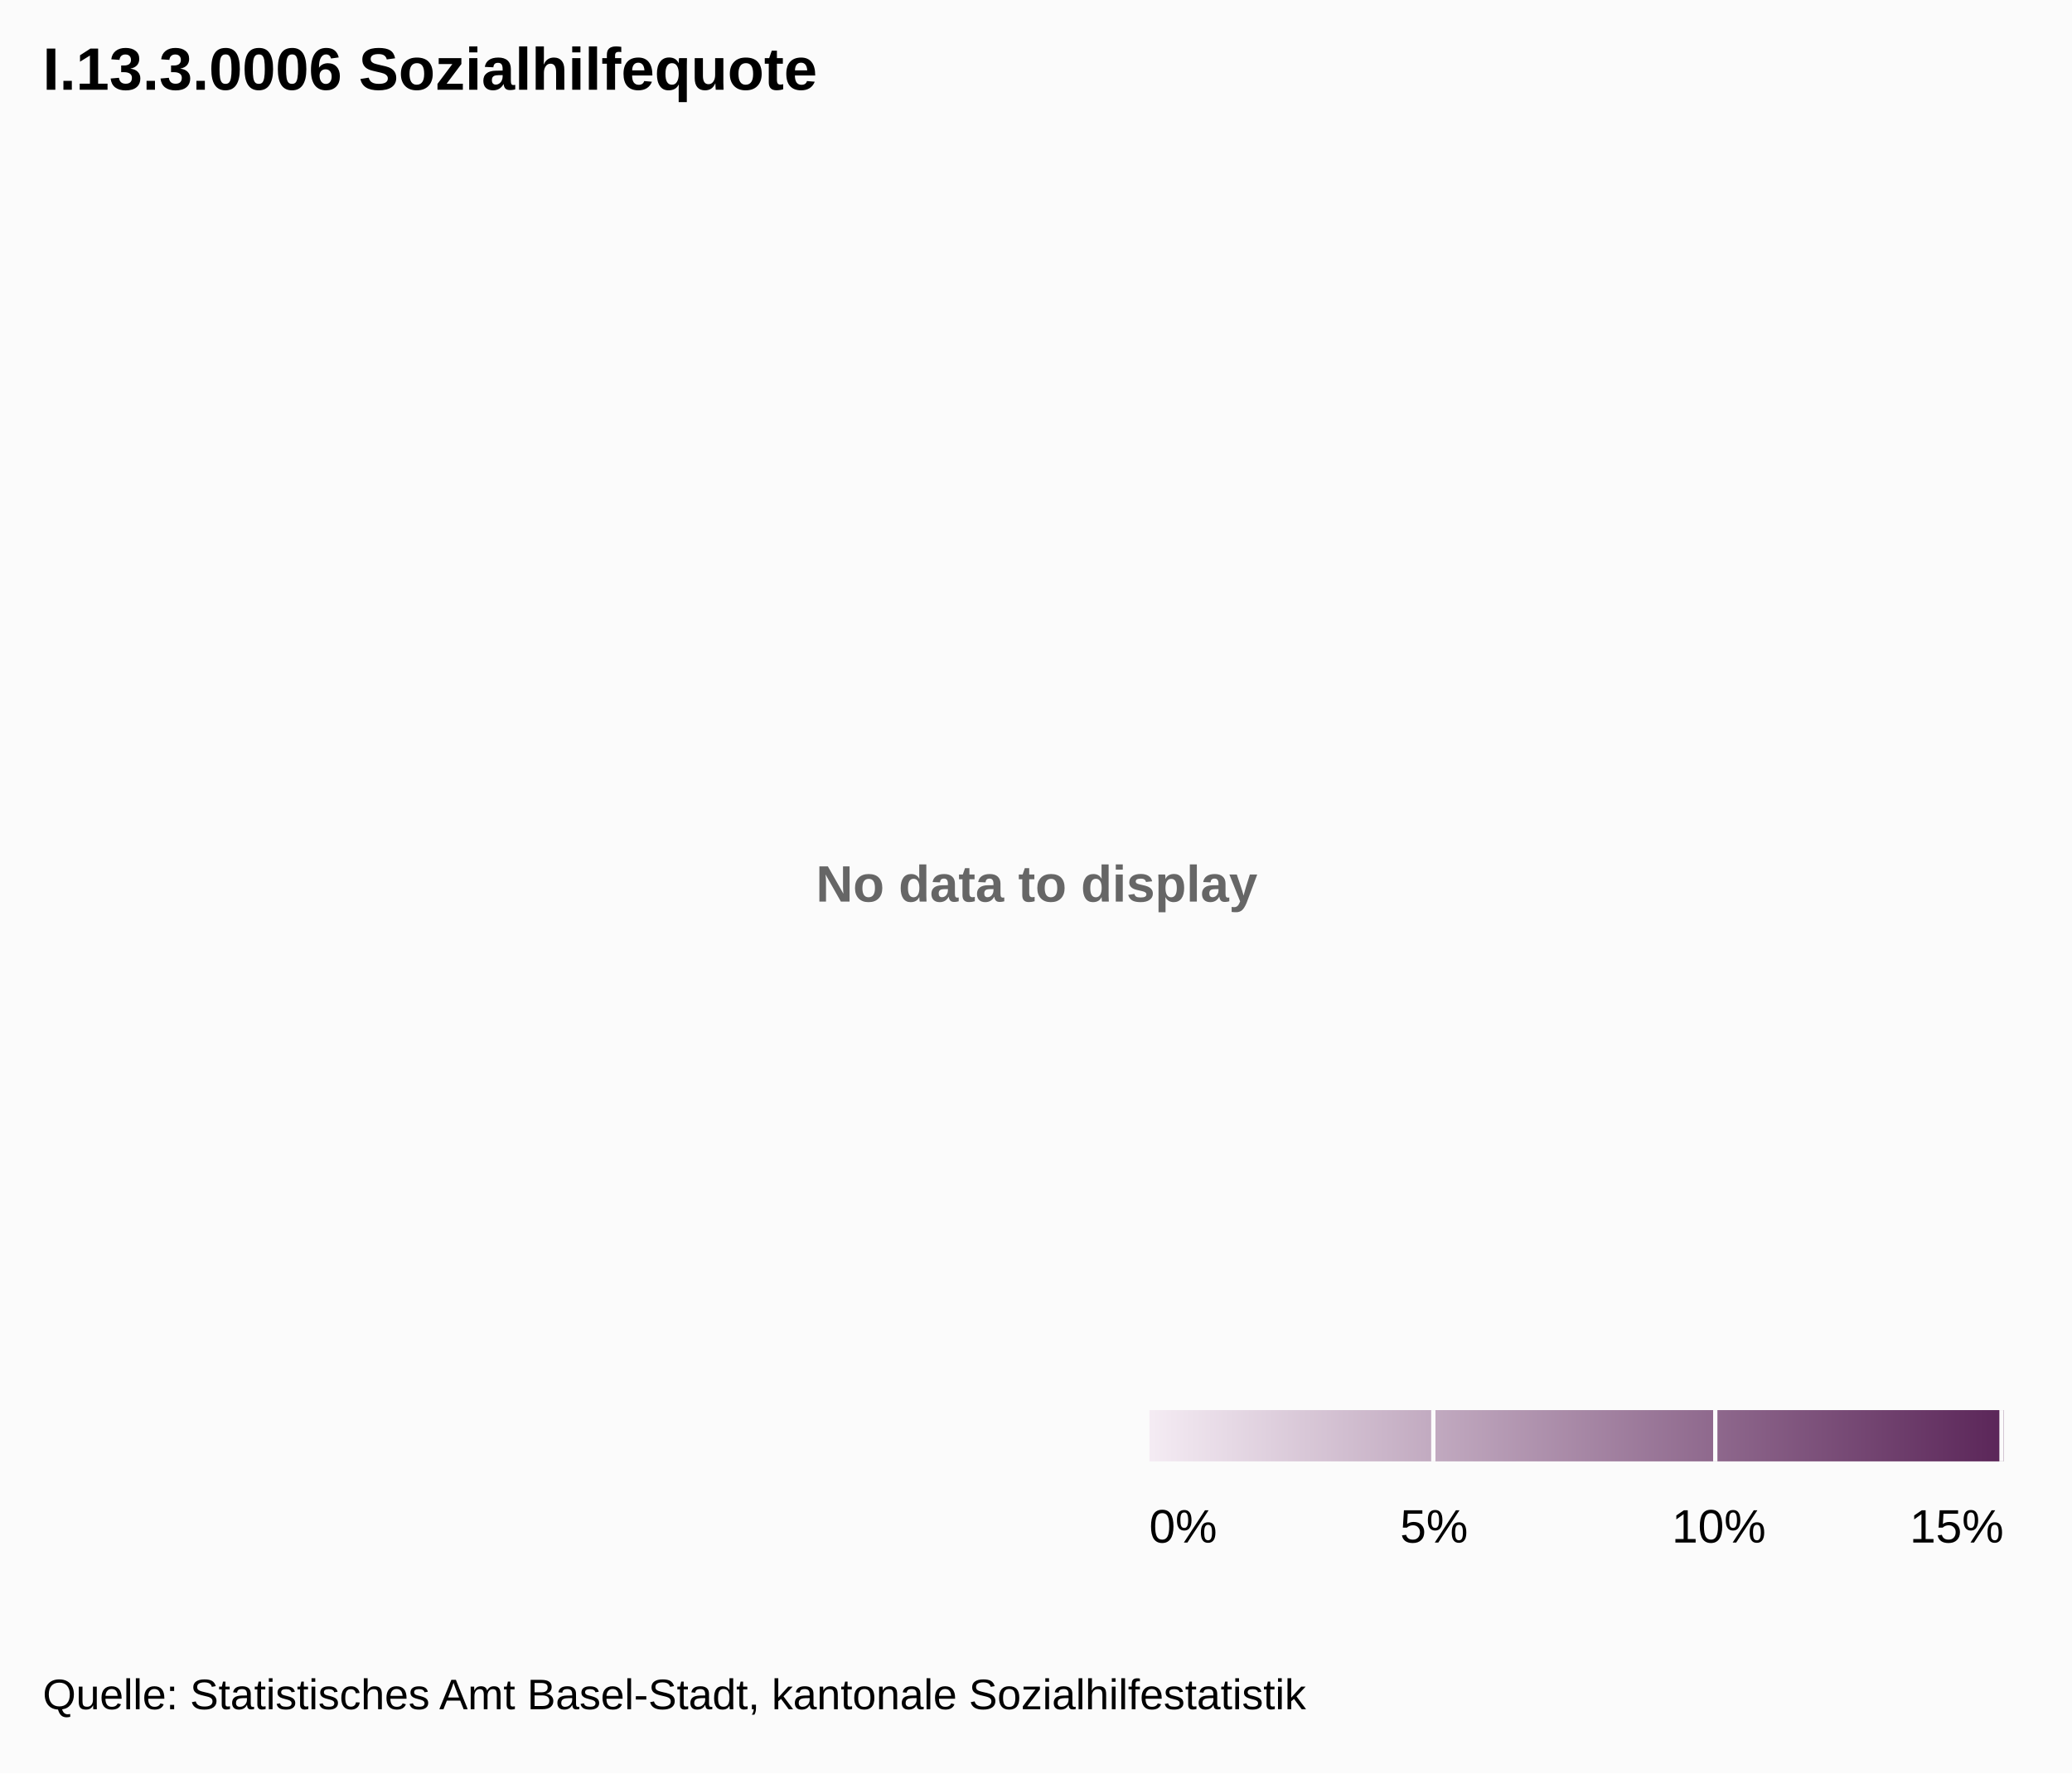
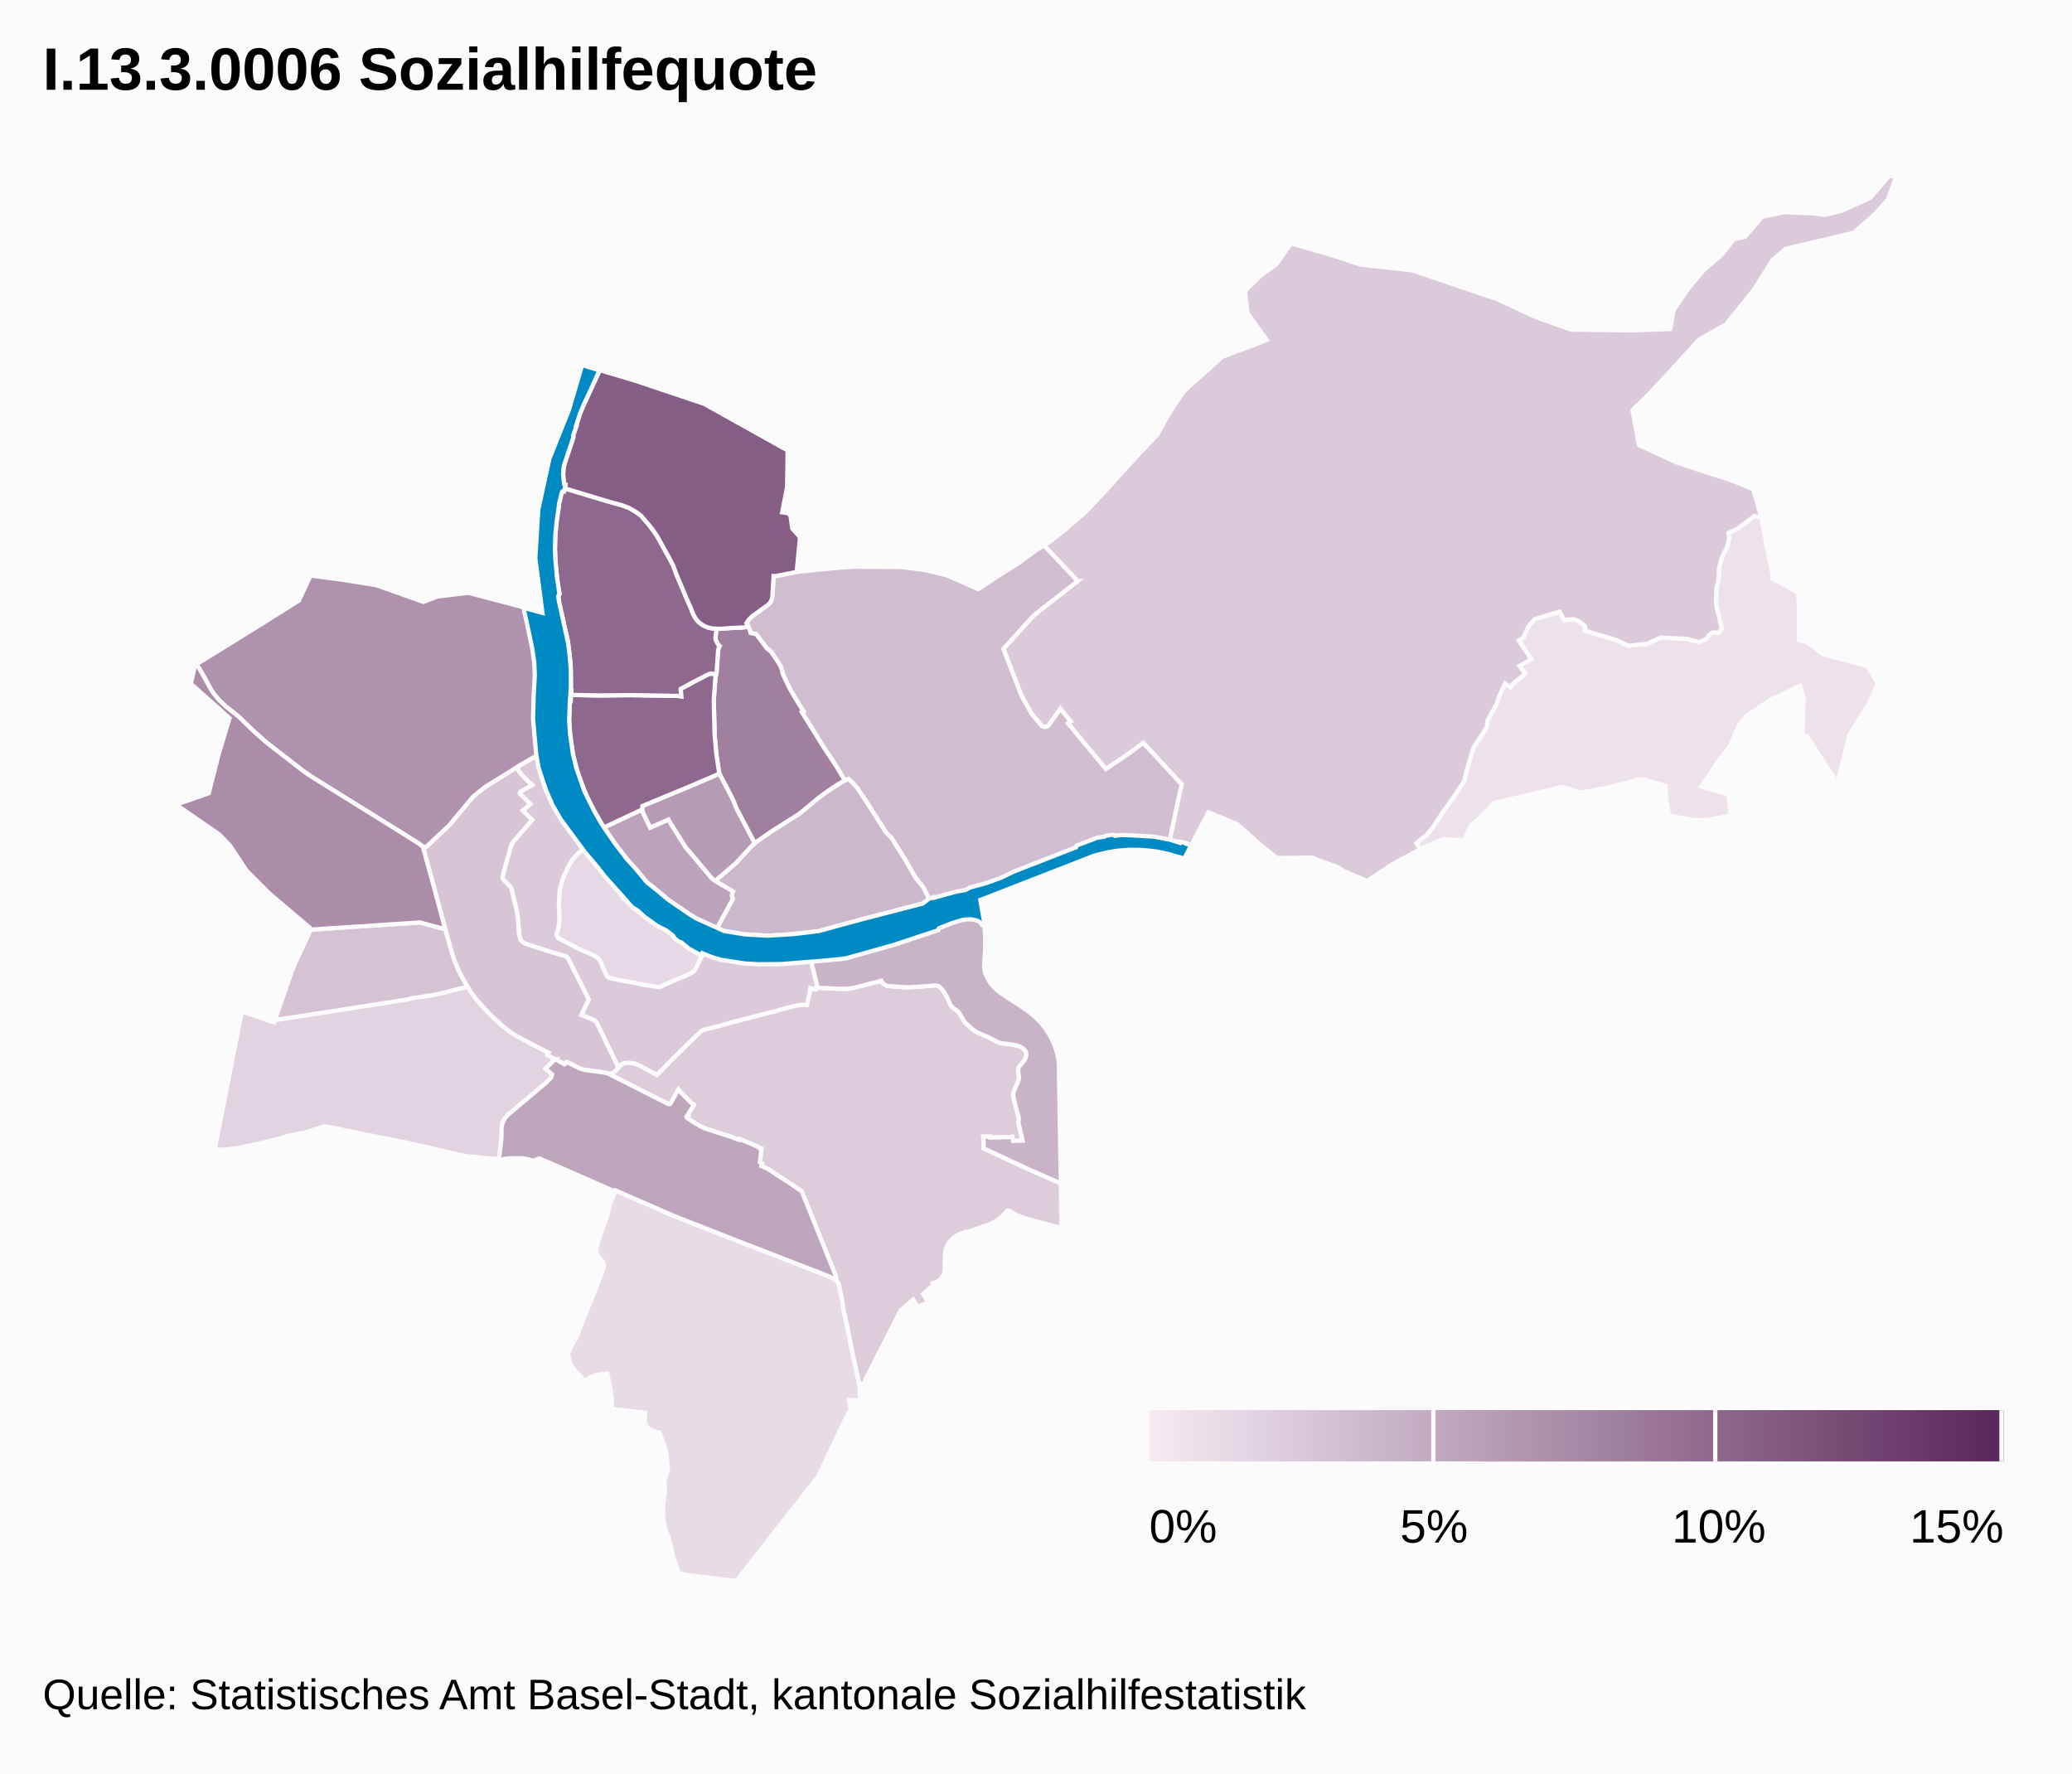
<svg xmlns="http://www.w3.org/2000/svg" class="highcharts-root" width="485" height="415" font-family="Arial" font-size="12">
  <defs>
-     <linearGradient x2="1" id="a">
+     <linearGradient x2="1" id="b">
      <stop offset="0" stop-color="#f4ebf3" />
      <stop offset="1" stop-color="#5b2659" />
    </linearGradient>
+     <clipPath id="a">
+       <path fill="none" d="M0 0h465v329H0z" />
+     </clipPath>
  </defs>
  <rect fill="#fbfbfb" class="highcharts-background" width="485" height="415" rx="0" ry="0" />
  <path fill="none" class="highcharts-plot-background" d="M10 41h465v329H10z" />
-   <text x="3" y="15" font-weight="700" color="#666" fill="#666" transform="translate(188 196)" class="highcharts-label highcharts-no-data">
-     <tspan>No data to display</tspan>
-   </text>
  <path fill="none" class="highcharts-plot-border" d="M10 41h465v329H10z" />
+   <g class="highcharts-series-group">
+     <g class="highcharts-series highcharts-series-0 highcharts-map-series highcharts-color-0 highcharts-tracker" transform="translate(10 41)" clip-path="url(#a)">
+       <path fill="#EDE2EC" d="M411.119 105.359l.017 3.485 1.914.443 3.746 2.855 10.29 2.67 2.476 4.138-1.957 4.48-.937 1.414-3.85 6.253-1.3 5.592-1.441 5.588-7.171-11.048-1.006-.282.291-8.519-.832-2.896-7.122 3.309-5.44 3.759-1.81 2.17-1.935 4.657-2.556 3.315-2.82 4.221-1.495 2.071 6.465 1.973.433 4.79-4.972 1.064-3.438.1-6.018-1.085-.761-5.148.03-1.764-5.026-1.51-1.43-.07-2.192.686-5.765 1.439-5.676.986-4.015-1.366-10.181 2.436-5.801 1.278-2.382 2.474-3.167 2.96-1.548 3.43-4.826-.357-5.044 2.154-.41.222-.92-1.343 1.033-.96 1.18-.834 1.494-1.759 2.22-3.37 2.793-3.922 2.486-3.825.613-2.626 1.57-5.16 3.055-4.698.21-1.626 2.175-3.968.574-1.782 1.347-2.885 1.26.854.75-.973 2.726-2.22-1.37-1.763 2.755-1.586-2.899-4.376 1.13-.791 1.12-2.568 1.454-1.655 5.866-1.756 1.063 2.003 1.756-.239.775.12.707.268.22.12 1.346 1.079.107.316-.082.763 7.412 2.237 2.81 1.331 4.457-.496 3.024-1.432 6.304.323 2.771.753 1.647-.716.28-.309.358-.64.4-.362.347-.175.356-.097 1.11.095.768-.85-.767-3.528-.306-1.014-.217-1.124-.036-2.152.148-2.063.33-1.184.18-1.364.008-1.947.534-1.857.532-1.325.894-1.8.409-1.644-.124-1.52 2.143-.989 3.94-2.978 1.652.532 1.198 6.567 1.385 6.679-.003 1.016 1.985.907 4.024 2.314.178 4.147.017 3.46z" class="highcharts-point highcharts-color-0 highcharts-name-bettingen" stroke="#fbfbfb" vector-effect="non-scaling-stroke" />
+       <path fill="#E7DBE6" d="M190.434 279.636l.958 4.504-.243.478.313 2.093-2.749-.061.398 2.043-1.296 2.595-6.342 13.305-10.846 13.79L162.385 329l-12.09-1.443-1.493-.562-1.307-4.025-.966-4.187-.812-1.882-.53-2.67.024-3.057.442-2.878-.103-2.943.801-2.34-.373-3.777-.376-1.613-1.27-3.421-.852-.123-.86-.298-.816-.485-.52-.508-.243-.443-.117-.507.087-2.202-7.768-.887-.072-2.753-.421-2.71-.606-2.79-1.88.15-1.1.241-1.062.448-1.281.81-2.165-2.293-1.298-2.002-.405-1.973.795-1.913 1.24-2.085 1.788-4.767 2.276-5.444 2.15-5.689.138-.822-.08-.546-.27-.503-.773-.78-.38-.579-.247-.77.002-.787.556-2.17 1.987-5.557.755-2.95 1.196-2.918 13.616 5.942 13.554 5.32 20.5 7.938 2.871 1.176.88.528.664.616.22.608.686 3.273.311 2.296.86 3.742.786 4.15 1.4 6.45z" class="highcharts-point highcharts-color-0 highcharts-name-bruderholz" stroke="#fbfbfb" vector-effect="non-scaling-stroke" />
+       <path fill="#E6D8E4" d="M136.41 169.684l.384.341.05-.035.487.635.735.745 3.958 2.958 1.83 1.288 3.049 1.204 1.72 2.183.919.456 1.545 1.025.835.727 1.258.761.48-.507 1.055.554-.726 1.3-1.127 2.418-.484.614-.758.492-5.928 2.552-.952.484-.508.123-3.658-.567-2.72-.54-2.718-.458-2.408-.535-.385-.182-.34-.347-1.467-3.363-.252-.393-.532-.53-.841-.515-2.967-1.273-1.135-.546-4.066-2.166-.382-.452-.113-.392.017-.31.416-1.154.246-1.691-.1-4 .168-3.062.077-.501.545-2.066.469-1.178.877-1.89 1.096-1.882 1.509-1.555 1.265-.736 1.811 2.355.682.798 2.6 3.63 1.67 1.452 1.277 1.453-.102.13.321.375-.026.298.8.646.555.575-.01.254z" class="highcharts-point highcharts-color-0 highcharts-name-altstadt-grossbasel" stroke="#fbfbfb" vector-effect="non-scaling-stroke" />
+       <path fill="#E1D3E0" d="M106.556 198.143l2.246 1.912 1.128.806 4.228 2.324 4.293 2.182-.31.515 1.83.977-2.282 2.24 1.544 1.311-.208.758-1.051 1.096-9.08 7.637-.526.587-.428.654-.345.797-.19 1.04-.034 2.341-.553 5.031-.55-.124-7.154-.647-13.795-3.16-10.608-2.091-8.422-1.74-.317-.012-4.831 1.546-3.832.698-2.484.787-2.211.557-3.765.831-3.704.78-2.945.273-1.951-.015 6.354-32.321 7.557 2.541.187-.537 27.941-4.37 1.032-.122 1.982-.32 1.029-.28 5.533-.837 7.543-1.87 1.514 2.197 1.512 1.84 1.822 1.974 2.3 2.214z" class="highcharts-point highcharts-color-0 highcharts-name-bachletten" stroke="#fbfbfb" vector-effect="non-scaling-stroke" />
+       <path fill="#DDCDDB" d="M199.82 189.912l2.3.152 1.044-.032 5.728-.413.259.012.621.182.847.817.264.369.95 1.638.586 1.445.225.335.455.476.875.58.445.42 1.466 2.392 2.136 1.896.698.426 2.697 1.155 1.899 1.007.6.25.551.137 2.592.306 1.031.24.653.205.395.199.31.221.522.557.243.436.043.663-.086.379-.186.453-.415.627-1.103 1.306-.165.673.25 1.881-.39 1.177-.88 2.009-.124.838.502 2.226.847 3.218-.128.906 1 4.254-2.252.08-.181-.978-.926.083-4.2.11-.022-.224-1.656.013.094 1.389-.007 1.338 10.288 4.782 7.794 3.429.164 10.477-8.585-2.323-1.784-.703-1.984-1.083-.195-.037-.184.084-.744.891-.827.768-.852.619-.888.504-1.073.46-5.408 1.865-.077-.151-1.628.658-1.043.665-.595.552-.53.667-.415.737-.289.792-.179 1.077-.1 3.972-.114.578-.243.585-.421.595-.556.49-.685.383-.764.245-.036.607-2.209 1.88.642 1.025.539 1.045-2.59.936-.463-.962-.43-.72-2.915 2.48-8.318 16.304.124.783-1.149.147.164.755-.277.541-2.358-10.953-.786-4.151-.86-3.742-.31-2.296-.687-3.273-.22-.608-.63-.588.122-.17.067-.303-.262-.878-7.829-19.428-7.643-5.02-.636-.37-1.136-.459.163-.65-.512-.234.34-3.18-.233-.035-.44-.273.036-.075-4.452-1.896-.103.227-1.663-.642-6.241-2.02-.975-.444-1.42-.812-1.853-1.219.189-.341-.26-.132 1.62-2.644-.737-.538-2.334-2.347-.549-.69-1.876 3.336-.23.098-.266-.009-13.835-7.027-.446-.178.532.053.682-.13.492-.33 1.392-1.467.364-.29.52-.242.936-.088 1.435.203 1.11.405 4.161 2.253 3.483-3.547 4.806-4.73 2.187-2.074.737-.27 3.937-.98 1.972-.594 11.042-2.84.526-.183 4.052-1.052 1.299-.117 1.018.06.743-3.12.092-.866.79.214.502.063.053-.411.552.071 5.224.26 1.203-.008.854-.078 1.399-.26 6.074-1.57.372.668.88.536 2.252.197z" class="highcharts-point highcharts-color-0 highcharts-name-st.-alban" stroke="#fbfbfb" vector-effect="non-scaling-stroke" />
+       <path fill="#DBCBDA" d="M117.402 142.655l.322 1.09.508-.153.79 1.896-.279.468.693 1.28 2.687 4.162 4.71 6.32-1.265.736-1.51 1.555-1.095 1.883-.877 1.889-.469 1.178-.545 2.066-.124 1.08-.121 2.483.107 3.225-.035 1.138-.218 1.328-.431 1.25.072.517.155.277.226.233 4.387 2.339 3.82 1.677.842.515.532.53.252.393 1.426 3.295.212.276.368.251 2.594.605 2.718.458 2.72.54 3.497.572.504-.07.484-.195.633-.347 5.928-2.552.593-.352.327-.305.322-.449 1.127-2.418.726-1.3.341.166.082-.082 4.522 1.459 6.516.846 3.82-.029 7.105-.385 2.725-.291 1.52 6.287-.336.106-.053.41-.503-.062-.79-.214-.09.866-.744 3.12-1.018-.06-1.299.117-4.052 1.052-.526.183-11.042 2.84-1.972.593-3.937.98-.737.271-2.187 2.075-4.806 4.73-3.483 3.546-4.161-2.253-1.11-.405-.476-.091-.96-.112-.934.088-.52.241-.365.291-.495.532-5.171-10.592-.313-.346-.274-.184-2.934-1.183 1.745-3.638-4.932-9.751-.283-.241-.35-.171-2.67-.74-6.439-2.06-.349-.15-.424-.282-.482-.546-.241-.541-.145-.759-.216-3.244-.277-2.01-1.255-5.24-.185-.444-.217-.32-1.463-1.451-.201-.445-.04-.362.047-.3 1.884-6.726.234-.61.412-.622 4.35-5.004-2.216-2.223 1.798-1.484-2.421-2.399-.07-.205.106-.198.476-.344 2.347-1.317-1.767-1.633-1.29-1.44-.58-1.088 4.689-2.718.642 3.198 1.127 3.634z" class="highcharts-point highcharts-color-0 highcharts-name-vorstädte" stroke="#fbfbfb" vector-effect="non-scaling-stroke" />
+       <path fill="#DBCAD9" d="M428.963 9.018l-5.093 4.453-15.86 3.76-3.006 2.477-4.457 7.095-6.556 8.117-6.282 3.566-7.842 8.57-4.028 4.316-3.723 3.605 1.525 8.184 8.774 4.052 5.995 1.99 6.102 1.918 5.865 2.34 1.958 6.808-1.653-.532-3.94 2.978-2.142.99.124 1.52-.409 1.643-.894 1.8-.532 1.325-.534 1.857-.008 1.947-.18 1.364-.33 1.184-.148 2.063.036 2.152.217 1.124.306 1.014.767 3.528-.768.85-1.11-.095-.632.229-.454.385-.386.678-.27.291-1.646.716-2.77-.753-6.305-.323-3.024 1.432-4.457.496-2.81-1.33-7.412-2.238.082-.763-.107-.316-1.346-1.079-.22-.12-.707-.268-.775-.12-1.756.239-1.063-2.003-5.866 1.756-1.453 1.655-1.122 2.568-1.129.79 2.9 4.377-2.756 1.586 1.37 1.762-2.726 2.22-.75.974-1.26-.854-1.347 2.885-.574 1.782-2.175 3.968-.21 1.626-3.055 4.697-1.57 5.161-.613 2.626-2.486 3.825-2.792 3.921-2.221 3.371-1.494 1.759-1.18.834-1.032.96.919 1.343-6.561 3.547-5.883 3.894-5.408-2.28-1.363-.888-6.129-2.287-8.269.08-3.657-2.96-5.56-4.948-6.746-2.785-4.01 7.669-1.272-.454-.051.112-3.769-.842 2.794-13.043-8.955-9.682-3.985 2.915-4.783 3.202-8.871-10.696.655-.442-2.452-2.956-2.664 3.827-.3.256-.37.134-.597-.033-.509-.283-2.246-2.69-2.432-4.36-4.2-10.891 7.142-7.865 10.233-8.001-7.885-8.343 1.312-.8 4.024-3.17 4.437-3.886 4.391-4.609 4.114-4.598 4.183-4.547 4.117-4.354 2.008-3.664 2.04-3.279 2.186-3.188 8.922-8.031 10.434-3.935-4.526-6.312-.568-5.176 3.51-3.44 3.838-2.8 3.417-4.898 10.113 2.941 6.191 2.05 11.967 1.295 20.1 6.823 8.967 4.178 8.229 2.9 14.423.19 8.808-.336.68-4.282 3.46-5.112 3.512-4.2 4.626-4.044 2.56-3.358 2.609-.569 4.003-4.673 5.29-1.104 6.548.28 2.876.366 3.876-.947 6.683-2.997L432.354 0l1.423.575-1.89 5.173-2.924 3.27z" class="highcharts-point highcharts-color-0 highcharts-name-riehen" stroke="#fbfbfb" vector-effect="non-scaling-stroke" />
+       <path fill="#D7C5D6" d="M109.565 157.108l-1.884 6.726-.045.415.071.358.168.334 1.463 1.451.217.32.185.444 1.15 4.728.233 1.264.149 1.258.216 3.244.213.96.173.34.344.423.374.296.344.184 6.632 2.134 2.67.74.35.172.283.24 4.932 9.752-1.745 3.638 2.934 1.183.503.415.315.522 4.94 10.185-.897.936-.492.328-.344.1-.59.03-.844-.186-5.06-.742-1.073-.37-2.77-1.401-.545.522-3.994-2.17.31-.514-4.293-2.182-3.418-1.844-1.146-.702-1.614-1.259-2.662-2.392-1.554-1.57-2.153-2.428-1.133-1.467-1.071-1.605-1.224-2.097-1.077-2.195-.736-1.803-.642-1.927-6.764-24.784.814.07 5.45-5.138 5.378-6.458.436-.416 2.427-1.964 7.475-4.665.58 1.088 1.29 1.44 1.767 1.633-2.347 1.317-.476.344-.107.198.071.205 2.42 2.4-1.797 1.483 2.216 2.223-4.433 5.108-.329.518-.234.61z" class="highcharts-point highcharts-color-0 highcharts-name-am-ring" stroke="#fbfbfb" vector-effect="non-scaling-stroke" />
+       <path fill="#D5C3D4" d="M54.666 197.667l-.32.05 4.315-12.388 3.956-8.492-.037-.272 25.687-1.694 5.963 1.6 1.498 5.425.723 2.14.655 1.59.72 1.514 1.58 2.778-7.542 1.87-5.533.836-1.03.28-1.98.32-28.655 4.443z" class="highcharts-point highcharts-color-0 highcharts-name-gotthelf" stroke="#fbfbfb" vector-effect="non-scaling-stroke" />
+       <path fill="#D0BDCF" d="M242.24 94.976l-10.234 8.001-7.142 7.865 4.2 10.89 2.432 4.361 2.327 2.757.377.2.438.07.426-.082.342-.21 2.776-3.946 2.452 2.956-.655.442 8.871 10.696 4.783-3.202 3.985-2.915 8.955 9.682-2.794 13.043-12.725-.998-9.617 3.604-13.439 5.408-11.574 3.782-1.942.43-6.718 2.08-1.655-3.221-1.804-2.256-2.529-4.398-3.07-4.885-.148-.227-.251-.117-.767-.836-.392-.517-4.092-6.418-2.373-3.553-.885-1.047-1.214-1.125-.823.375-1.956-3.265-2.996-4.52-5.13-8.236.374-.193-1.814-2.91-1.436-2.49-1.641-3.449-.041-.43-.187-.671-.295-.742-.38-.647-1.738-2.527-.664-.611-.284-.168-.28-.324-2.293-3.08-1.314-.266-.16-.619-.563-1.363-.222-.322.488-.78.445-.5.547-.46 3.65-2.627.5-.572.269-.564.153-.766.28-4.768.395.04 5.01-.987 8.745-.896 4.599-.341 11.253.1 5.29.657 5.226 1.263 7.415 3.263 4.142-2.779 5.099-3.21 4.413-3.24 1.694-1.032 7.885 8.343z" class="highcharts-point highcharts-color-0 highcharts-name-hirzbrunnen" stroke="#fbfbfb" vector-effect="non-scaling-stroke" />
+       <path fill="#CCB8CB" d="M174.544 177.7l-4.71.281-5.598-.328-4.716-.778-1.68-.704 3.697-6.802-.245-.757.098-.565.182-.405-3.583-2.127-.507-.357.439-.45 4.258-3.647 4.002-4.322.971-.832 3.36-2.302 6.572-4.176 4.637-3.811 2.843-2.047 2.723-1.69 1.297-.59 1.214 1.124.885 1.047 2.373 3.553 4.092 6.418.392.517.767.836.251.117 3.218 5.112 2.529 4.398 1.804 2.256 1.655 3.222-1.64.507-15.326 3.999-9.214 2.52-7.04.783z" class="highcharts-point highcharts-color-0 highcharts-name-wettstein" stroke="#fbfbfb" vector-effect="non-scaling-stroke" />
+       <path fill="#C9B3C7" d="M229.358 194.756l1.687 1.196 1.47 1.244 1.13 1.17 1.012 1.26.951 1.441.82 1.572.69 1.757.43 1.537.19 1.06.106 1.065.465 27.894-7.794-3.43-10.288-4.781.007-1.338-.094-1.39 1.656-.012.022.225 4.2-.111.926-.083.18.977 2.252-.079-.999-4.254.128-.906-.847-3.218-.502-2.226.124-.838.88-2.009.39-1.177-.25-1.88.165-.674 1.103-1.306.415-.627.272-.832-.043-.663-.243-.436-.522-.557-.705-.42-.653-.205-1.03-.24-2.593-.306-.55-.137-.601-.25-1.9-1.007-2.696-1.155-.698-.426-2.136-1.896-1.466-2.392-.445-.42-.875-.58-.455-.476-.225-.335-.587-1.445-.95-1.638-.263-.369-.847-.817-.621-.182-.26-.012-3.526.282-3.245.163-4.553-.349-.879-.536-.372-.668-6.074 1.57-1.4.26-.853.078-1.203.008-5.224-.26-.552-.071.335-.106-1.519-6.287 2.284-.244 5.192-.405 3.75-.848 5.298-1.418 2.426-1.228 2.785-.915 3.608-.74 4.497-1.857 3.276-1.607 5.852-.894 1.483 1.008.275 2.492.09 2.109-.036 1.682-.257 4.46.177 1.122.407 1.082.496.92.545.812.69.818.72.69 1.001.762 4.973 3.252z" class="highcharts-point highcharts-color-0 highcharts-name-breite" stroke="#fbfbfb" vector-effect="non-scaling-stroke" />
+       <path fill="#BDA5BC" d="M119.97 206.86l2.165 1.191.546-.522 2.585 1.315 1.021.393.91.195 4.575.64.576.176 14.08 7.133.266.009.23-.098 1.876-3.336.549.69 2.334 2.347.737.538-1.62 2.644.26.132-.19.341 1.854 1.219 1.42.812.975.445 6.24 2.019 1.664.642.103-.227 4.452 1.896-.036.075.44.273.233.035-.34 3.18.512.233-.163.651 1.136.459.636.37 7.643 5.02 7.829 19.428.254.763-.03.338-.104.2-.046.05-.468-.322-.749-.37-2.569-1.04-20.5-7.938-13.554-5.32-13.616-5.942-.113.253-17.691-7.752-1.47.548-1.31-.404-1.392-.186-2.723.007-1.531.177-.459.242-.579-.13.553-5.032.034-2.34.19-1.041.345-.797.428-.654.526-.587 9.08-7.637 1.051-1.096.208-.758-1.544-1.31 2.282-2.24z" class="highcharts-point highcharts-color-0 highcharts-name-gundeldingen" stroke="#fbfbfb" vector-effect="non-scaling-stroke" />
+       <path fill="#BCA3BB" d="M141.33 150.936l.869 1.744 4.29-1.896.203.416 1.407 2.273 2.447 3.856 6.141 7.268 1.302.918 3.583 2.127-.182.405-.098.565.245.757-3.697 6.802-4.813-2.208-1.64-.982-4.947-3.38-1.67-1.452-3.324-2.653-5.2-6.062-2.198-2.904-2.677-3.883 8.974-4.235.202.846.782 1.678z" class="highcharts-point highcharts-color-0 highcharts-name-altstadt-kleinbasel" stroke="#fbfbfb" vector-effect="non-scaling-stroke" />
+       <path fill="#B69BB5" d="M162.349 148.063l4.316 8.226-.735.715-3.751 4.057-4.258 3.648-.439.449-.795-.56-6.14-7.269-2.448-3.856-1.407-2.273-.203-.416-4.29 1.896-1.652-3.422-.202-.846.028-.79 11.598-4.809 6.441-2.763 2.82 5.375.654 1.434.463 1.204z" class="highcharts-point highcharts-color-0 highcharts-name-clara" stroke="#fbfbfb" vector-effect="non-scaling-stroke" />
+       <path fill="#AF92AD" d="M78.046 95.937l11.05 3.919 3.323-1.265 7.221-.865 12.99 3.424.057.462.125-.012.105.413 1.84 8.419.444 3.055.163 2.956-.06 2.357-.14 2.171-.096.238-.049.717-.101 5.95.362 4.695.353 3.252-4.132 2.357-2.132 1.384-5.9 3.642-2.427 1.964-.436.416-5.379 6.458-5.45 5.138-.813-.07-.87-.662-3.713-2.34-21.688-13.478-1.712-1.192-8.677-6.731-3.433-3.062-2.953-2.884-3.03-2.423-1.055-.935-.865-.917-.89-1.097-.742-1.12-1.468-2.703-1.833-3.133 15.322-9.482 8.618-5.42 2.73-5.84 7.743 1.026 7.598 1.218z" class="highcharts-point highcharts-color-0 highcharts-name-st.-johann" stroke="#fbfbfb" vector-effect="non-scaling-stroke" />
+       <path fill="#AB8DAA" d="M91.62 166.78l2.61 9.692-5.963-1.601-25.687 1.694-.062-.46-9.355-7.91-5.448-5.45-3.794-5.751-2.528-2.666-10.17-7.02 7.641-2.675 2.265-8.934 2.596-8.634-9.05-8.052.988-4.349.378-.22 1.827 3.124 1.468 2.704.742 1.12 1.236 1.483 1.574 1.465 3.03 2.423 2.953 2.884 3.433 3.062 8.677 6.73 1.712 1.193 21.688 13.479 3.714 2.339.869.662 2.656 9.668z" class="highcharts-point highcharts-color-0 highcharts-name-iselin" stroke="#fbfbfb" vector-effect="non-scaling-stroke" />
+       <path fill="#A07F9F" d="M165.185 105.692l.367.892.134.552 1.314.267 2.292 3.079.281.324.284.168.664.61 1.738 2.528.38.647.295.742.187.67.04.431 1.642 3.448 1.436 2.49 1.814 2.911-.375.193 5.13 8.236 2.997 4.52 1.956 3.265-.474.216-1.389.827-2.373 1.585-1.804 1.325-4.119 3.417-.911.67-6.18 3.9-3.846 2.684-4.316-8.226-.463-1.204-.654-1.434-2.82-5.375-.096-.294-.63-4.169-.415-4.64-.2-8.12.392-5.425.28-1.222.346-4.934.122-.52.245-.538-.361-.33-.509-.938-.076-.248-.048-.313.241-2.234.986.03 2.387-.183 2.578-.112 1.53-.168z" class="highcharts-point highcharts-color-0 highcharts-name-rosental" stroke="#fbfbfb" vector-effect="non-scaling-stroke" />
+       <path fill="#8F698D" d="M157.463 117.402l-.391 5.425.199 8.12.415 4.64.63 4.169.096.294-6.44 2.763-11.6 4.809-.027.79-8.974 4.235-.325-.472-2.333-4.064-1.243-2.467-2.02-5.078-1.29-4.768-.707-4.659-.236-3.625.183-4.439.19.004.09-1.455 6.494.13 7.588-.083 11.2.196.49.095-.132-1.746 3.948-2.119 2.714-1.385.605-.075 1.03.173-.154.592z" class="highcharts-point highcharts-color-0 highcharts-name-matthäus" stroke="#fbfbfb" vector-effect="non-scaling-stroke" />
+       <path fill="#8F698D" d="M157.618 116.81l-1.031-.173-.605.075-2.714 1.385-3.948 2.12.131 1.745-.49-.095-11.2-.196-7.587.083-6.494-.13.067-1.078-.19-.004.094-1.508-.104-4.93-.646-5.234-2.027-8.906-.174-1.45.285-.495-.49-2.814-.485-4.644-.11-3.015.057-2.836.205-2.772.237-1.984.417-2.512-.002-.379.48-2.178.187-.596.202-.224.332-.029.155-.755 10.117 3.055 3.336.915 1.672.64 1.422.816 1.329.96 1.933 2.268.966 1.261.863 1.262 2.493 4.486 1.306 2.474.656 1.835 2.665 6.32.687 1.485.584 1.516.631 1.181.751.879 1.036.735.983.449 1.252.28.851.027-.24 2.234.047.313.076.248.509.937.361.331-.245.538-.122.52-.346 4.934-.125.63z" class="highcharts-point highcharts-color-0 highcharts-name-klybeck" stroke="#fbfbfb" vector-effect="non-scaling-stroke" />
+       <path fill="#865D84" d="M165.185 105.692l-1.531.168-2.578.112-2.387.184-1.837-.057-1.252-.281-.983-.449-1.036-.735-.75-.879-.632-1.181-.584-1.516-.687-1.485-2.665-6.32-.656-1.835-1.306-2.474-2.493-4.486-.863-1.262-.966-1.261-1.933-2.268-1.329-.96-1.422-.815-1.672-.641-3.336-.915-10.117-3.055.183-.89-.283-.15-.178-1.147-.068-1.232.078-1.213.256-1.16 2.062-6.188-.074-.302.772-2.31-.094-.033 1.122-3.314.474-1.136 3.972-8.581 8.346 2.485 16.063 5.384 19.568 10.917-.125 8.544-1.158 5.948 1.222.16.72.496.41 3.092 1.831 2.1-.79 8.097-5.011.987-.394-.04-.281 4.768-.07.444-.19.593-.362.563-.3.302-3.801 2.74-.841.846-.488.78.156.193.288.668z" class="highcharts-point highcharts-color-0 highcharts-name-kleinhüningen" stroke="#fbfbfb" vector-effect="non-scaling-stroke" />
+     </g>
+     <g class="highcharts-series highcharts-series-1 highcharts-map-series highcharts-color-undefined highcharts-tracker" transform="translate(10 41)" clip-path="url(#a)">
+       <path fill="#008AC3" d="M128.422 49.894l-1.602 3.41-.976 2.265-1.014 3.11.097.044-.79 2.25.085.345-2.18 6.507-.156.961-.072 1.29.22 2.181.352.144-.363 1.606-.403.042-.14.244-.635 2.695-.03.517-.537 3.714-.277 2.94-.109 3.356.106 2.352.356 4.031.591 4.046-.273.602.196 1.334 2.102 9.602.338 2.738.303 3.214.018 4.346-.286 4.219-.115 3.526.212 3.257.683 4.749.769 3.186 1.889 5.422 2.38 4.807 1.423 2.485.657 1.016 2.59 3.793 2.892 3.785 2.218 2.457 2.487 3.002 2.186 1.726 2.688 2.257 5.01 3.437 1.609 1.007 6.585 2.968 4.79.783 5.384.312 6.258-.39 5.631-.678 10.05-2.735 14.368-3.715 1.367-1.083 1.175-.414.068.145 5.264-1.458 2.104-.358 1.142-.614 2.943-.791 1.545-.487 2.637-.955 3.133-1.497 14.506-5.66.13-.416 3.963-1.478.014-.09.889-.27 1.66-.232.457-.235 1.365-.214.637.11.048.127 1.427-.178 2.665.096 5.063.302 3.564.676 2.479.769.12-.272.561.146.893.401 1.014.294-1.594 3.098-4.182-1.167-1.476-.318-1.411-.238-2.883-.293-2.977-.031-2.757.22-2.307.378-2.422.595-.957.296-26.397 10.269 1.036 5.786-.61.055-.24-.38-.563-.473-.788-.292-1.036-.183-.944.016-1.094.143-2.433.756-3.015 1.19-.13.435-10.452 3.459-11.085 3.114-1.425.196-3.465.338-10.406.832-5.256.044-3.204-.187-5.51-.844-2.25-.657-2.226-.91-.283.489-2.798-1.528-1.749-1.453-.767-.291-.833-.69-.353-.581-1.557-1.235-2.262-1.146-2.956-2.144-1.424-1.308-1.5-.963-1.451-1.706-4.778-5.319-1.57-2.015-3.052-3.63-5.679-7.657-2.263-3.9-.087-.436-.383-.743-.815-1.923-1.686-5.023-.578-3.136-.77-8.501.163-5.672.253-4.585-.14-3.08-.459-3.1-1.426-6.78-.461-1.94-.053-.809 4.328 1.174-1.677-12.753.705-11.447 2.607-11.9 4.602-11.513 3.048-10.411 4.059 1.269-1.894 4.213z" class="highcharts-point" stroke="#fbfbfb" vector-effect="non-scaling-stroke" />
+     </g>
+   </g>
  <text x="10" class="highcharts-title" y="21" color="#000" font-size="14" font-weight="700">
    <tspan>I.13.3.0006 Sozialhilfequote</tspan>
  </text>
  <g class="highcharts-legend" transform="translate(43 323)">
    <rect fill="none" class="highcharts-legend-box" rx="0" ry="0" width="432" height="47" />
    <g class="highcharts-legend-item highcharts-undefined-series highcharts-color-undefined">
-       <path fill="url(#a)" d="M0 4h200v12H0z" transform="translate(226 3)" />
+       <path fill="url(#b)" d="M0 4h200v12H0z" transform="translate(226 3)" />
      <g class="highcharts-grid highcharts-coloraxis-grid">
        <path fill="none" stroke="#fbfbfb" class="highcharts-grid-line" d="M225.5 7v12m67-12v12m66-12v12m67-12v12" />
      </g>
      <g class="highcharts-axis highcharts-coloraxis">
        <path fill="none" class="highcharts-axis-line" d="M226 19h200" />
      </g>
      <g class="highcharts-axis-labels highcharts-coloraxis-labels" text-anchor="middle" color="#000" cursor="default" font-size="11">
        <text x="7.938" y="35" transform="translate(226 3)">
                    0%
                </text>
        <text x="66.667" y="35" transform="translate(226 3)">
                    5%
                </text>
        <text x="133.333" y="35" transform="translate(226 3)">
                    10%
                </text>
        <text x="189.008" y="35" transform="translate(226 3)">
                    15%
                </text>
      </g>
    </g>
  </g>
  <text x="10" class="highcharts-credits" y="400" cursor="default" color="#000" font-size="10">
    <tspan>Quelle: Statistisches Amt Basel-Stadt, kantonale Sozialhilfestatistik</tspan>
  </text>
</svg>
